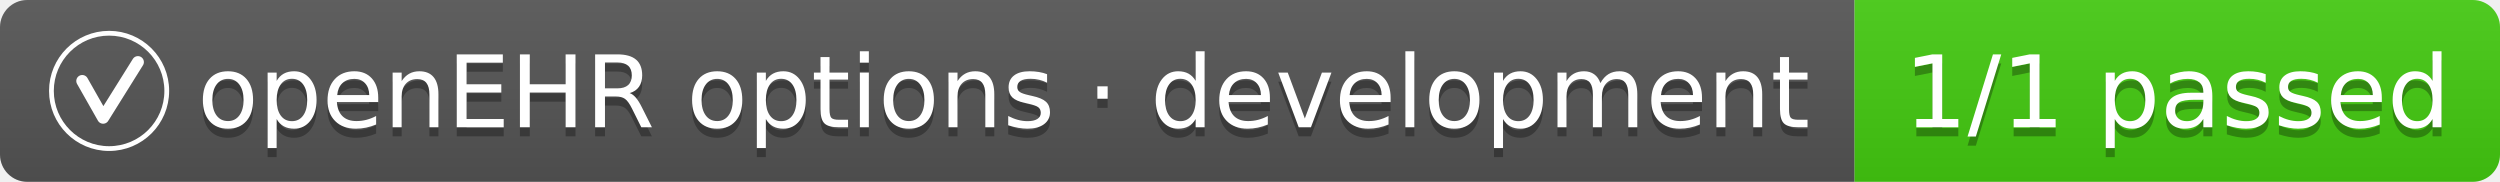
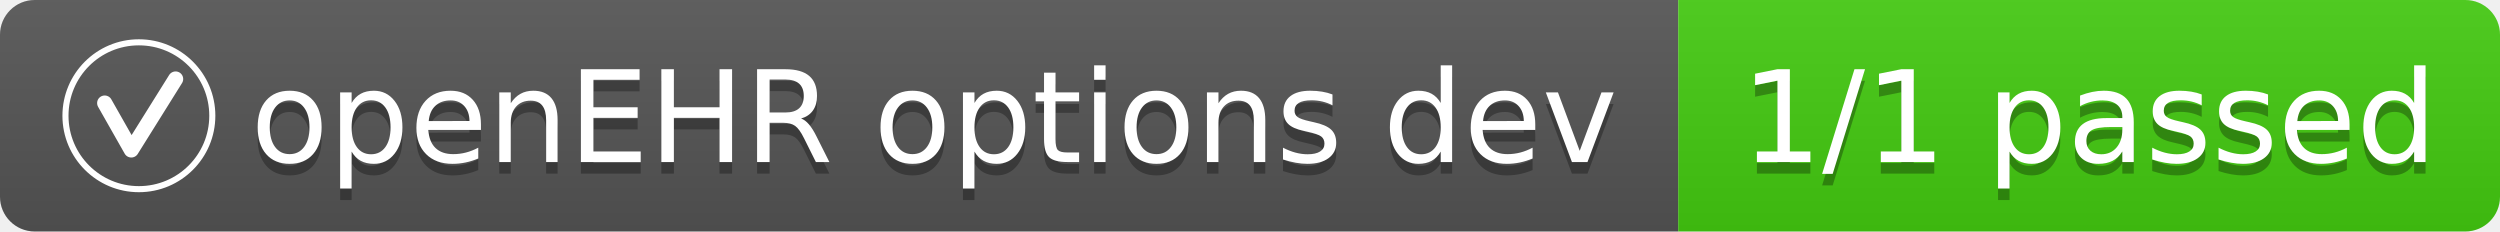
- <svg xmlns="http://www.w3.org/2000/svg" width="275" height="20" role="img" aria-label="openEHR options · development: 1/1 passed">
+ <svg xmlns="http://www.w3.org/2000/svg" width="216" height="20" role="img" aria-label="openEHR options dev: 1/1 passed">
  <linearGradient id="s" x2="0" y2="100%">
    <stop offset="0" stop-color="#bbb" stop-opacity=".1" />
    <stop offset="1" stop-opacity=".1" />
  </linearGradient>
  <clipPath id="r">
-     <rect width="275" height="20" rx="3" fill="#fff" />
+     <rect width="216" height="20" rx="3" fill="#fff" />
  </clipPath>
  <g clip-path="url(#r)">
-     <rect width="204" height="20" fill="#555" />
-     <rect x="204" width="71" height="20" fill="#44cc11" />
-     <rect width="275" height="20" fill="url(#s)" />
+     <rect width="145" height="20" fill="#555" />
+     <rect x="145" width="71" height="20" fill="#44cc11" />
+     <rect width="216" height="20" fill="url(#s)" />
  </g>
  <svg x="5" y="3" width="14" height="14" viewBox="0 0 64 64" aria-hidden="true">
    <g fill="none" stroke="#fff">
      <circle cx="32" cy="32" r="29" stroke-width="2.4" />
      <path d="M18.5 27 L29 45.5 L46.5 17.5" stroke-width="6" stroke-linecap="round" stroke-linejoin="round" />
    </g>
  </svg>
  <g fill="#fff" text-anchor="middle" font-family="Verdana,Geneva,DejaVu Sans,sans-serif" text-rendering="geometricPrecision" font-size="110">
-     <text aria-hidden="true" x="1104" y="150" fill="#010101" fill-opacity=".3" transform="scale(.1)" textLength="1768">openEHR options · development</text>
-     <text aria-hidden="true" x="1104" y="140" transform="scale(.1)" textLength="1768">openEHR options · development</text>
-     <text aria-hidden="true" x="2395" y="150" fill="#010101" fill-opacity=".3" transform="scale(.1)" textLength="610">1/1 passed</text>
-     <text aria-hidden="true" x="2395" y="140" transform="scale(.1)" textLength="610">1/1 passed</text>
+     <text aria-hidden="true" x="807" y="150" fill="#010101" fill-opacity=".3" transform="scale(.1)" textLength="1175">openEHR options dev</text>
+     <text aria-hidden="true" x="807" y="140" transform="scale(.1)" textLength="1175">openEHR options dev</text>
+     <text aria-hidden="true" x="1805" y="150" fill="#010101" fill-opacity=".3" transform="scale(.1)" textLength="610">1/1 passed</text>
+     <text aria-hidden="true" x="1805" y="140" transform="scale(.1)" textLength="610">1/1 passed</text>
  </g>
</svg>
